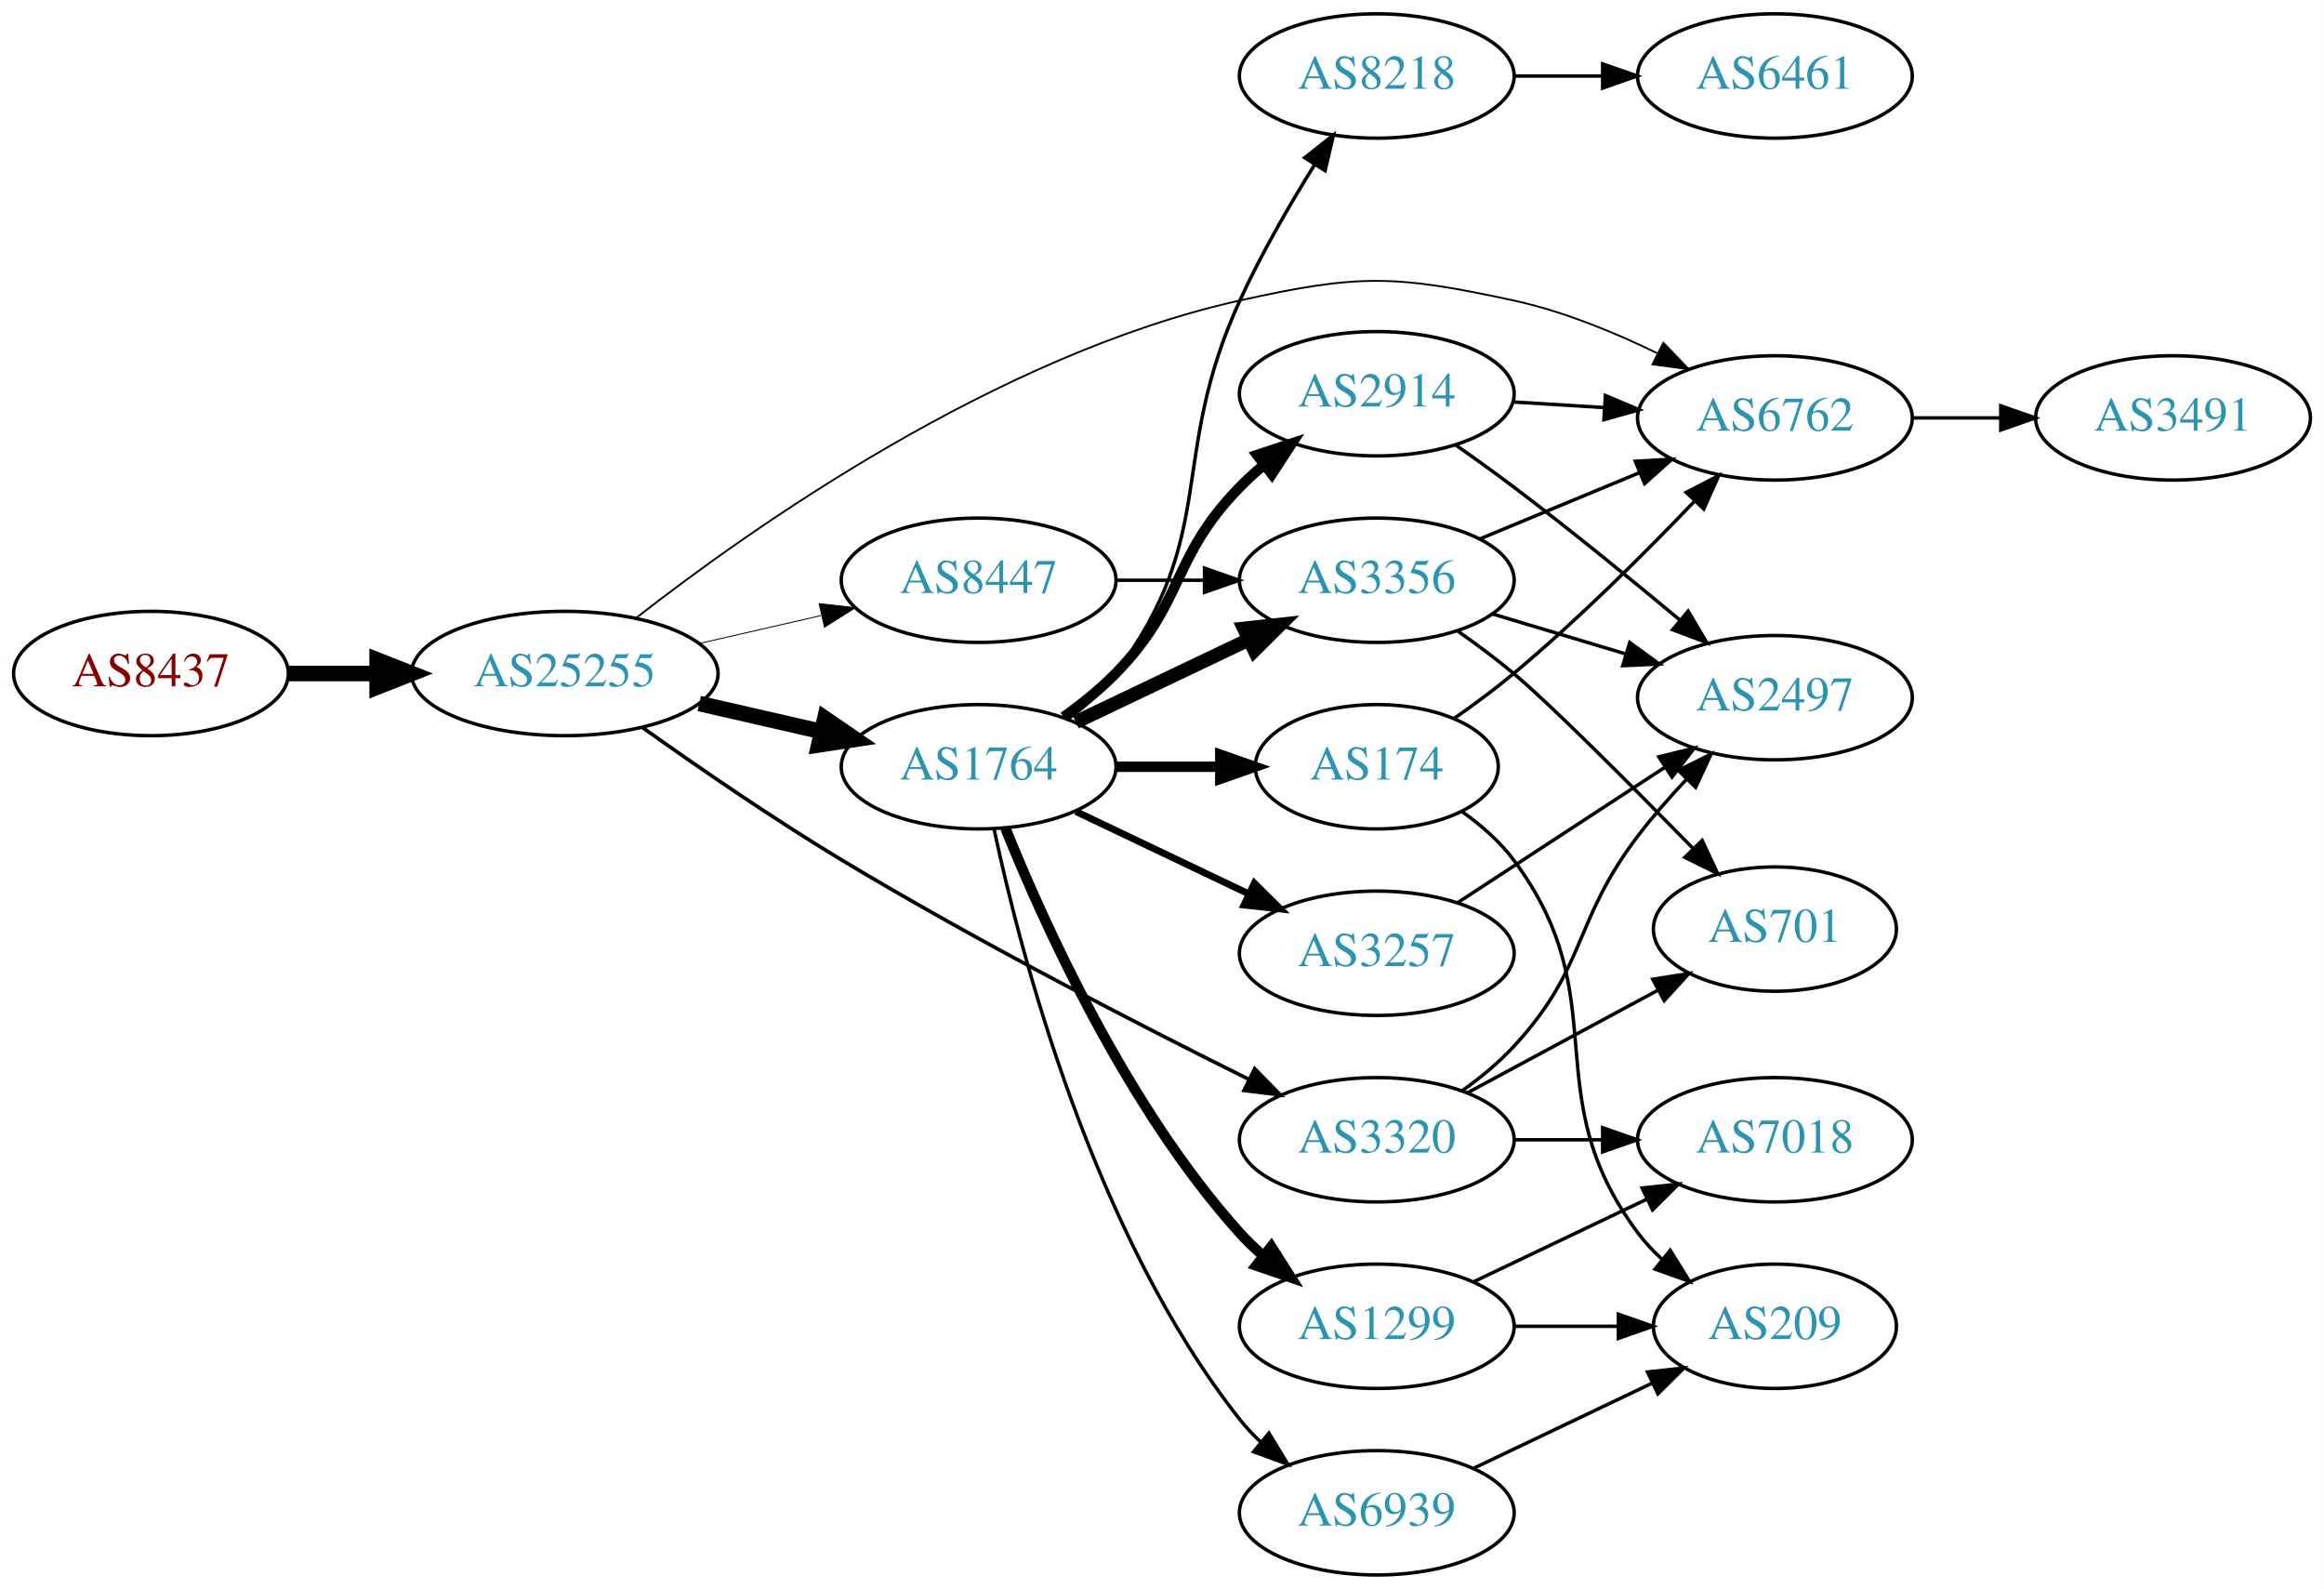
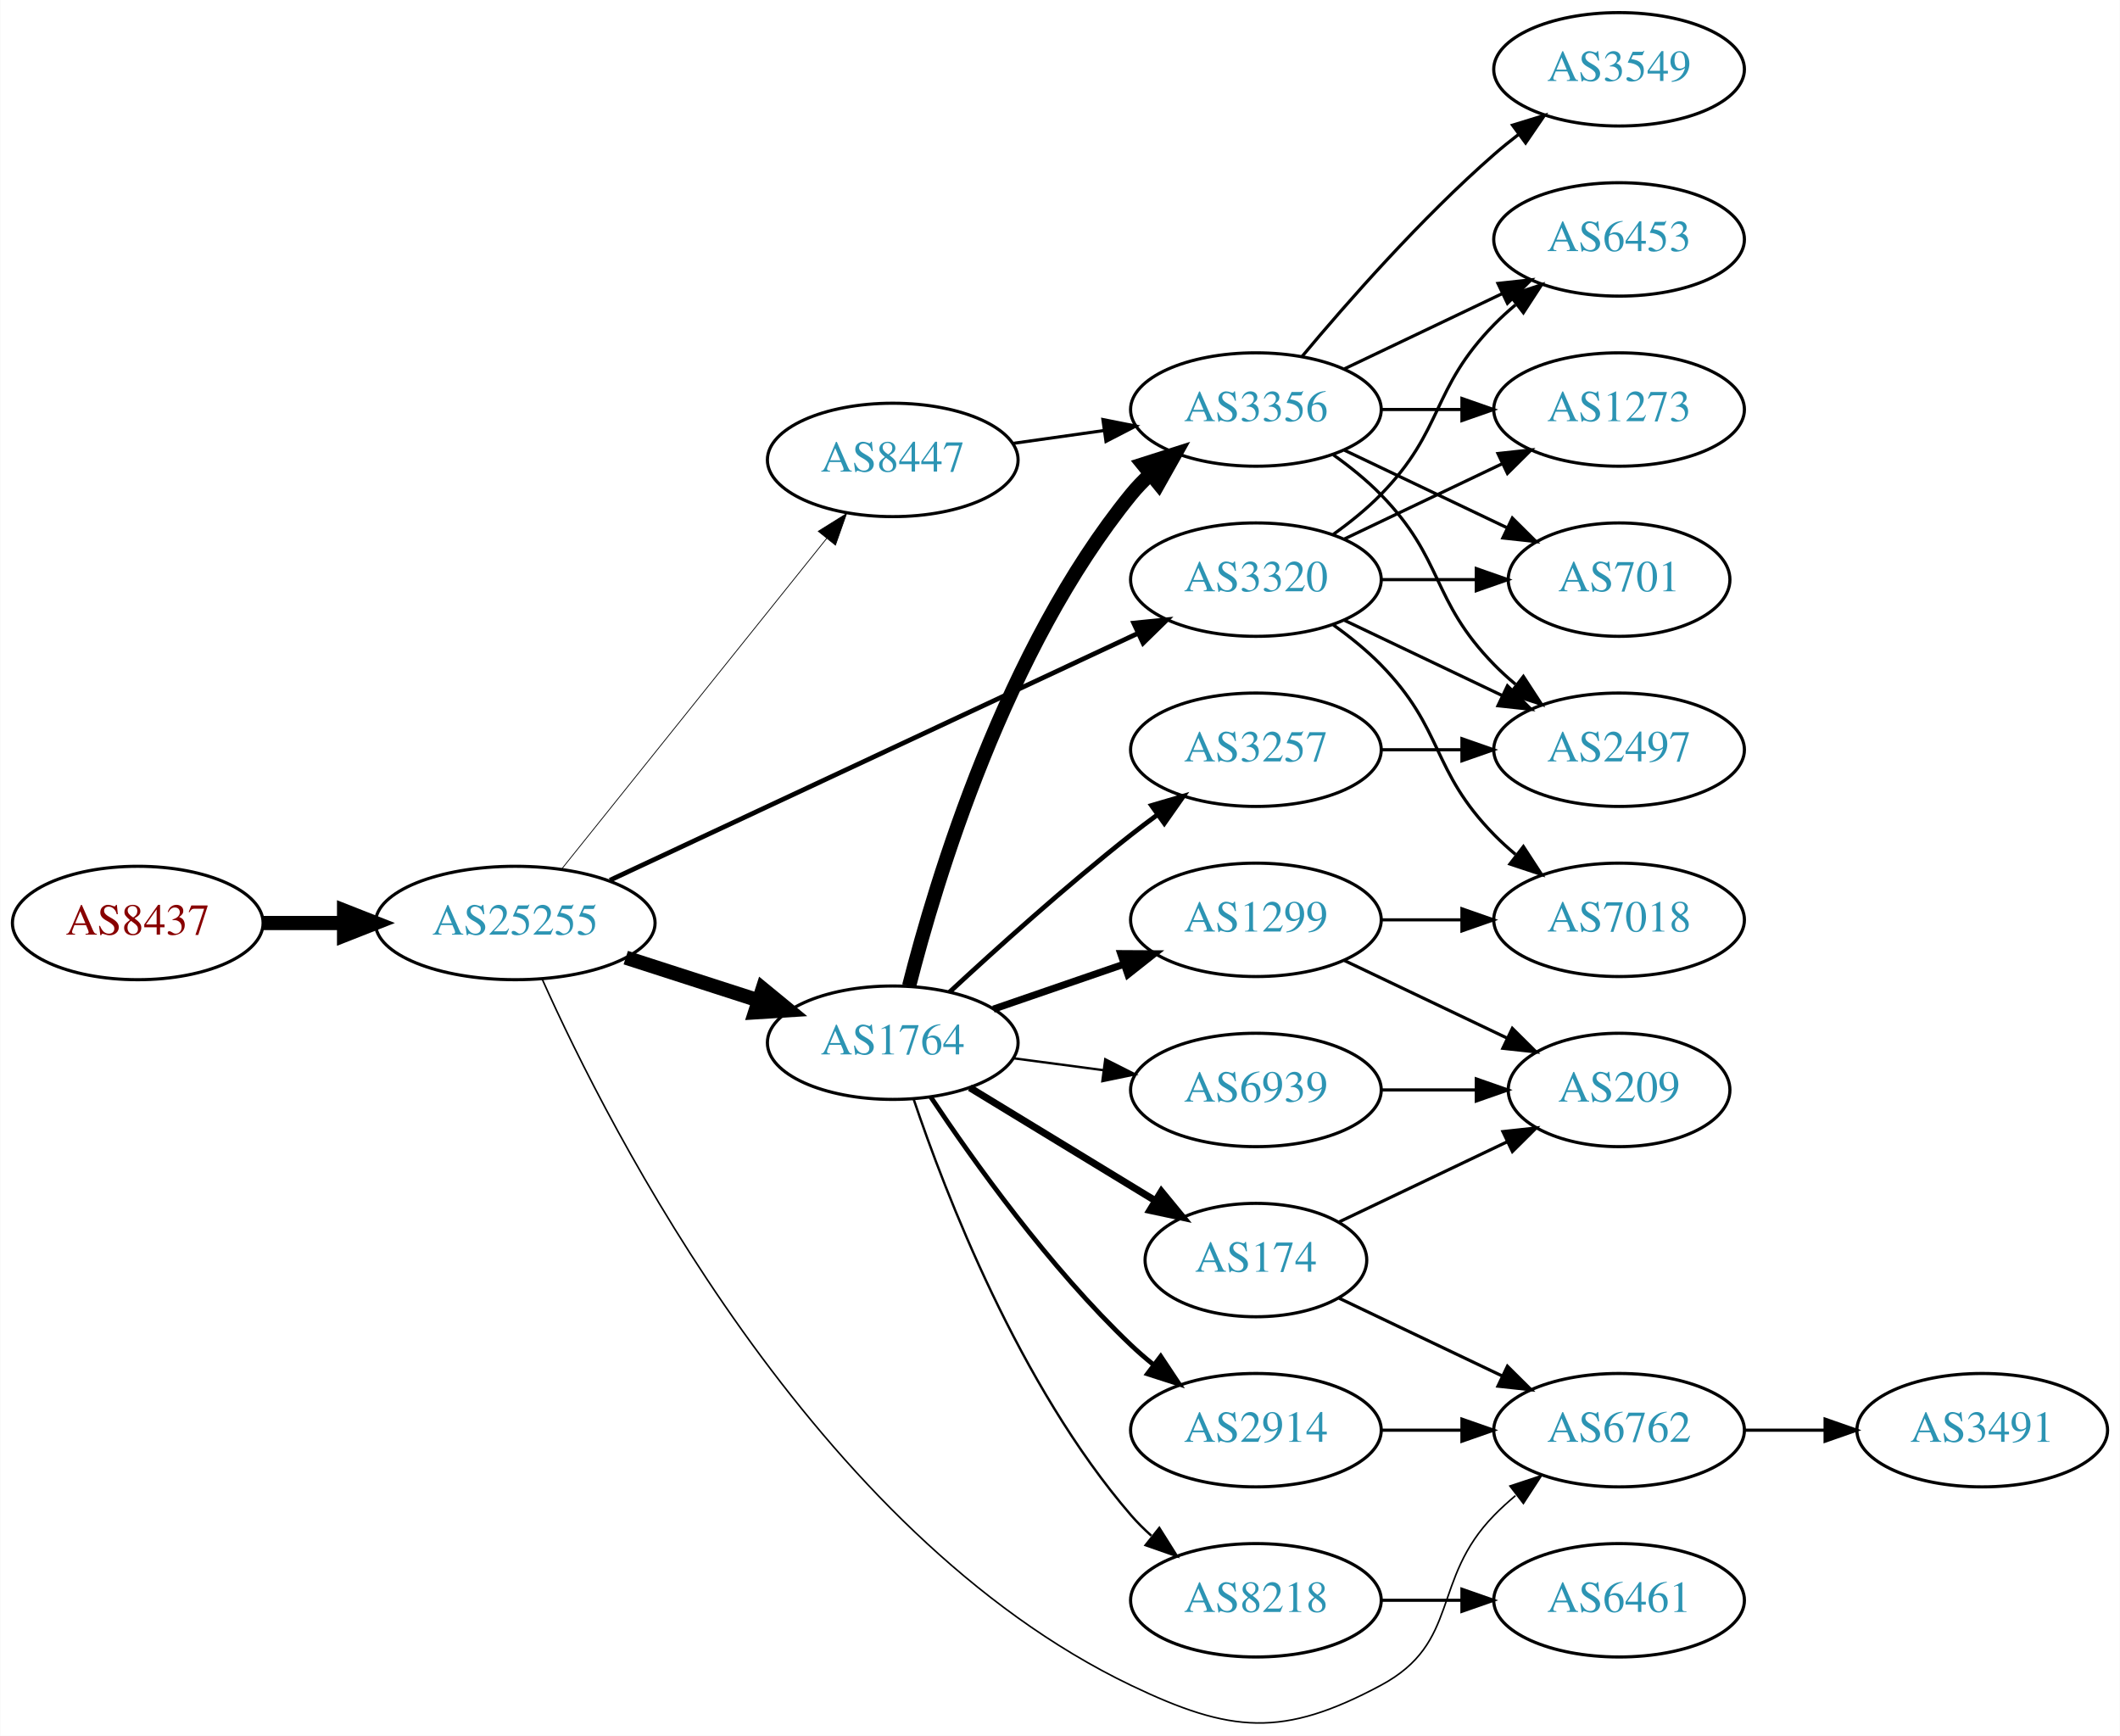
- <svg xmlns="http://www.w3.org/2000/svg" xmlns:xlink="http://www.w3.org/1999/xlink" width="673pt" height="460pt" viewBox="0.00 0.00 672.86 460.00">
-   <g id="graph0" class="graph" transform="scale(1 1) rotate(0) translate(4 456)">
-     <polygon fill="white" stroke="none" points="-4,4 -4,-456 668.857,-456 668.857,4 -4,4" />
+ <svg xmlns="http://www.w3.org/2000/svg" xmlns:xlink="http://www.w3.org/1999/xlink" width="673pt" height="551pt" viewBox="0.00 0.00 672.86 551.03">
+   <g id="graph0" class="graph" transform="scale(1 1) rotate(0) translate(4 547.035)">
+     <polygon fill="white" stroke="none" points="-4,4 -4,-547.035 668.857,-547.035 668.857,4 -4,4" />
    <g id="node1" class="node">
      <g id="a_node1">
        <a xlink:href="/asn/8437" xlink:title="AS8437 ~ Hutchison Drei Austria GmbH [AT]">
-           <ellipse fill="#ffffff" stroke="black" cx="39.647" cy="-261" rx="39.794" ry="18" />
-           <text text-anchor="middle" x="39.647" y="-257.3" font-family="Times,serif" font-size="14.00" fill="#880000">AS8437</text>
+           <ellipse fill="#ffffff" stroke="black" cx="39.647" cy="-254.035" rx="39.794" ry="18" />
+           <text text-anchor="middle" x="39.647" y="-250.335" font-family="Times,serif" font-size="14.00" fill="#880000">AS8437</text>
        </a>
      </g>
    </g>
    <g id="node2" class="node">
      <g id="a_node2">
        <a xlink:href="/asn/25255" xlink:title="AS25255 ~ ==&gt; TELE2 AUSTRIA &lt;== [AT]">
-           <ellipse fill="#ffffff" stroke="black" cx="159.489" cy="-261" rx="44.393" ry="18" />
-           <text text-anchor="middle" x="159.489" y="-257.3" font-family="Times,serif" font-size="14.00" fill="#2c94b3">AS25255</text>
+           <ellipse fill="#ffffff" stroke="black" cx="159.489" cy="-254.035" rx="44.393" ry="18" />
+           <text text-anchor="middle" x="159.489" y="-250.335" font-family="Times,serif" font-size="14.00" fill="#2c94b3">AS25255</text>
        </a>
      </g>
    </g>
    <g id="edge1" class="edge">
-       <path fill="none" stroke="black" stroke-width="4.5" d="M79.559,-261C87.662,-261 96.337,-261 104.863,-261" />
-       <polygon fill="black" stroke="black" stroke-width="4.5" points="105.141,-264.938 115.141,-261 105.141,-257.063 105.141,-264.938" />
+       <path fill="none" stroke="black" stroke-width="4.5" d="M79.559,-254.035C87.662,-254.035 96.337,-254.035 104.863,-254.035" />
+       <polygon fill="black" stroke="black" stroke-width="4.5" points="105.141,-257.972 115.141,-254.035 105.141,-250.097 105.141,-257.972" />
    </g>
    <g id="node3" class="node">
      <g id="a_node3">
        <a xlink:href="/asn/1764" xlink:title="AS1764 ~ NEXTLAYER-AS [AT]">
-           <ellipse fill="#ffffff" stroke="black" cx="279.332" cy="-234" rx="39.794" ry="18" />
-           <text text-anchor="middle" x="279.332" y="-230.3" font-family="Times,serif" font-size="14.00" fill="#2c94b3">AS1764</text>
+           <ellipse fill="#ffffff" stroke="black" cx="279.332" cy="-216.035" rx="39.794" ry="18" />
+           <text text-anchor="middle" x="279.332" y="-212.335" font-family="Times,serif" font-size="14.00" fill="#2c94b3">AS1764</text>
        </a>
      </g>
    </g>
    <g id="edge2" class="edge">
-       <path fill="none" stroke="black" stroke-width="4.5" d="M198.424,-252.308C209.664,-249.733 222.077,-246.889 233.7,-244.226" />
-       <polygon fill="black" stroke="black" stroke-width="4.5" points="234.794,-248.015 243.662,-241.943 233.035,-240.339 234.794,-248.015" />
+       <path fill="none" stroke="black" stroke-width="4.5" d="M194.574,-243.044C207.702,-238.81 222.843,-233.928 236.611,-229.488" />
+       <polygon fill="black" stroke="black" stroke-width="4.5" points="238.036,-233.166 246.345,-226.349 235.619,-225.671 238.036,-233.166" />
    </g>
    <g id="node4" class="node">
      <g id="a_node4">
-         <a xlink:href="/asn/8447" xlink:title="AS8447 ~ A1 Telekom Austria AG [AT]">
-           <ellipse fill="#ffffff" stroke="black" cx="279.332" cy="-288" rx="39.794" ry="18" />
-           <text text-anchor="middle" x="279.332" y="-284.3" font-family="Times,serif" font-size="14.00" fill="#2c94b3">AS8447</text>
+         <a xlink:href="/asn/6762" xlink:title="AS6762 ~ TELECOM ITALIA SPARKLE S.p.A. [IT]">
+           <ellipse fill="#ffffff" stroke="black" cx="509.918" cy="-93.035" rx="39.794" ry="18" />
+           <text text-anchor="middle" x="509.918" y="-89.335" font-family="Times,serif" font-size="14.00" fill="#2c94b3">AS6762</text>
        </a>
      </g>
    </g>
    <g id="edge3" class="edge">
-       <path fill="none" stroke="black" stroke-width="0.265" d="M198.424,-269.692C209.664,-272.267 222.077,-275.111 233.7,-277.774" />
-       <polygon fill="black" stroke="black" stroke-width="0.265" points="233.133,-281.235 243.662,-280.057 234.696,-274.412 233.133,-281.235" />
+       <path fill="none" stroke="black" stroke-width="0.5" d="M168.079,-236.131C189.299,-188.719 254.362,-60.255 354.978,-12.035 386.758,3.196 403.2,4.594 434.271,-12.035 459.702,-25.645 450.099,-45.417 470.271,-66.035 472.364,-68.174 474.647,-70.252 477.024,-72.245" />
+       <polygon fill="black" stroke="black" stroke-width="0.5" points="475.267,-75.31 485.323,-78.645 479.542,-69.767 475.267,-75.31" />
    </g>
    <g id="node5" class="node">
      <g id="a_node5">
-         <a xlink:href="/asn/6762" xlink:title="AS6762 ~ TELECOM ITALIA SPARKLE S.p.A. [IT]">
-           <ellipse fill="#ffffff" stroke="black" cx="509.918" cy="-335" rx="39.794" ry="18" />
-           <text text-anchor="middle" x="509.918" y="-331.3" font-family="Times,serif" font-size="14.00" fill="#2c94b3">AS6762</text>
+         <a xlink:href="/asn/3320" xlink:title="AS3320 ~ DTAG [DE]">
+           <ellipse fill="#ffffff" stroke="black" cx="394.625" cy="-363.035" rx="39.794" ry="18" />
+           <text text-anchor="middle" x="394.625" y="-359.335" font-family="Times,serif" font-size="14.00" fill="#2c94b3">AS3320</text>
        </a>
      </g>
    </g>
    <g id="edge4" class="edge">
-       <path fill="none" stroke="black" stroke-width="0.529" d="M180.163,-277.098C213.58,-303.183 284.668,-353.35 354.978,-369 389.378,-376.657 399.831,-376.474 434.271,-369 448.466,-365.92 463.2,-359.896 475.789,-353.764" />
-       <polygon fill="black" stroke="black" stroke-width="0.529" points="477.629,-356.755 484.954,-349.101 474.454,-350.516 477.629,-356.755" />
+       <path fill="none" stroke="black" stroke-width="1.5" d="M189.544,-267.619C232.025,-287.481 311.047,-324.427 357.306,-346.055" />
+       <polygon fill="black" stroke="black" stroke-width="1.5" points="355.837,-349.231 366.378,-350.296 358.802,-342.89 355.837,-349.231" />
    </g>
    <g id="node6" class="node">
      <g id="a_node6">
-         <a xlink:href="/asn/3320" xlink:title="AS3320 ~ DTAG [DE]">
-           <ellipse fill="#ffffff" stroke="black" cx="394.625" cy="-126" rx="39.794" ry="18" />
-           <text text-anchor="middle" x="394.625" y="-122.3" font-family="Times,serif" font-size="14.00" fill="#2c94b3">AS3320</text>
+         <a xlink:href="/asn/8447" xlink:title="AS8447 ~ A1 Telekom Austria AG [AT]">
+           <ellipse fill="#ffffff" stroke="black" cx="279.332" cy="-401.035" rx="39.794" ry="18" />
+           <text text-anchor="middle" x="279.332" y="-397.335" font-family="Times,serif" font-size="14.00" fill="#2c94b3">AS8447</text>
        </a>
      </g>
    </g>
    <g id="edge5" class="edge">
-       <path fill="none" stroke="black" stroke-width="1.059" d="M181.902,-245.42C197.594,-234.245 219.577,-219.092 239.685,-207 278.971,-183.376 325.792,-159.288 357.399,-143.593" />
-       <polygon fill="black" stroke="black" stroke-width="1.059" points="359.279,-146.569 366.695,-139.002 356.179,-140.293 359.279,-146.569" />
+       <path fill="none" stroke="black" stroke-width="0.25" d="M174.238,-271.185C194.993,-297.076 234.439,-346.282 258.363,-376.125" />
+       <polygon fill="black" stroke="black" stroke-width="0.25" points="255.685,-378.38 264.671,-383.993 261.147,-374.002 255.685,-378.38" />
    </g>
    <g id="node7" class="node">
      <g id="a_node7">
        <a xlink:href="/asn/8218" xlink:title="AS8218 ~ legacy Neotelecoms [FR]">
-           <ellipse fill="#ffffff" stroke="black" cx="394.625" cy="-434" rx="39.794" ry="18" />
-           <text text-anchor="middle" x="394.625" y="-430.3" font-family="Times,serif" font-size="14.00" fill="#2c94b3">AS8218</text>
+           <ellipse fill="#ffffff" stroke="black" cx="394.625" cy="-39.035" rx="39.794" ry="18" />
+           <text text-anchor="middle" x="394.625" y="-35.335" font-family="Times,serif" font-size="14.00" fill="#2c94b3">AS8218</text>
        </a>
      </g>
    </g>
    <g id="edge6" class="edge">
-       <path fill="none" stroke="black" d="M305.262,-247.882C310.338,-251.611 315.256,-256.016 318.978,-261 349.249,-301.542 333.928,-322.99 354.978,-369 361.098,-382.377 369.264,-396.496 376.513,-408.145" />
-       <polygon fill="black" stroke="black" points="373.756,-410.332 382.073,-416.896 379.665,-406.579 373.756,-410.332" />
+       <path fill="none" stroke="black" stroke-width="0.75" d="M285.937,-198.197C296.004,-168.283 319.465,-107.237 354.978,-66.035 356.932,-63.768 359.116,-61.598 361.424,-59.543" />
+       <polygon fill="black" stroke="black" stroke-width="0.75" points="363.96,-61.998 369.6,-53.029 359.598,-56.523 363.96,-61.998" />
    </g>
    <g id="node8" class="node">
      <g id="a_node8">
-         <a xlink:href="/asn/2914" xlink:title="AS2914 ~ NTT America, Inc. [US]">
-           <ellipse fill="#ffffff" stroke="black" cx="394.625" cy="-342" rx="39.794" ry="18" />
-           <text text-anchor="middle" x="394.625" y="-338.3" font-family="Times,serif" font-size="14.00" fill="#2c94b3">AS2914</text>
+         <a xlink:href="/asn/3257" xlink:title="AS3257 ~ GTT [DE]">
+           <ellipse fill="#ffffff" stroke="black" cx="394.625" cy="-309.035" rx="39.794" ry="18" />
+           <text text-anchor="middle" x="394.625" y="-305.335" font-family="Times,serif" font-size="14.00" fill="#2c94b3">AS3257</text>
        </a>
      </g>
    </g>
    <g id="edge7" class="edge">
-       <path fill="none" stroke="black" stroke-width="3" d="M303.926,-248.389C309.182,-252.148 314.513,-256.437 318.978,-261 339.151,-281.617 334.806,-294.383 354.978,-315 357.071,-317.139 359.354,-319.218 361.731,-321.21" />
-       <polygon fill="black" stroke="black" stroke-width="3" points="359.974,-324.275 370.031,-327.611 364.249,-318.732 359.974,-324.275" />
+       <path fill="none" stroke="black" stroke-width="1.5" d="M297.345,-232.082C312.171,-245.818 334.454,-265.877 354.978,-282.035 357.697,-284.175 360.572,-286.345 363.478,-288.477" />
+       <polygon fill="black" stroke="black" stroke-width="1.5" points="361.474,-291.347 371.642,-294.324 365.55,-285.656 361.474,-291.347" />
    </g>
    <g id="node9" class="node">
      <g id="a_node9">
        <a xlink:href="/asn/3356" xlink:title="AS3356 ~ Level 3 Parent, LLC [US]">
-           <ellipse fill="#ffffff" stroke="black" cx="394.625" cy="-288" rx="39.794" ry="18" />
-           <text text-anchor="middle" x="394.625" y="-284.3" font-family="Times,serif" font-size="14.00" fill="#2c94b3">AS3356</text>
+           <ellipse fill="#ffffff" stroke="black" cx="394.625" cy="-417.035" rx="39.794" ry="18" />
+           <text text-anchor="middle" x="394.625" y="-413.335" font-family="Times,serif" font-size="14.00" fill="#2c94b3">AS3356</text>
        </a>
      </g>
    </g>
    <g id="edge8" class="edge">
-       <path fill="none" stroke="black" stroke-width="4" d="M307.468,-246.934C322.462,-254.081 341.283,-263.052 357.506,-270.785" />
-       <polygon fill="black" stroke="black" stroke-width="4" points="356.177,-274.028 366.71,-275.171 359.188,-267.709 356.177,-274.028" />
+       <path fill="none" stroke="black" stroke-width="4.5" d="M284.526,-234.044C293.071,-267.685 315.141,-341.085 354.978,-390.035 356.819,-392.296 358.895,-394.451 361.107,-396.485" />
+       <polygon fill="black" stroke="black" stroke-width="4.5" points="358.758,-399.651 368.997,-402.916 363.733,-393.547 358.758,-399.651" />
    </g>
    <g id="node10" class="node">
      <g id="a_node10">
-         <a xlink:href="/asn/1299" xlink:title="AS1299 ~ Telia Carrier [EU]">
-           <ellipse fill="#ffffff" stroke="black" cx="394.625" cy="-72" rx="39.794" ry="18" />
-           <text text-anchor="middle" x="394.625" y="-68.3" font-family="Times,serif" font-size="14.00" fill="#2c94b3">AS1299</text>
+         <a xlink:href="/asn/2914" xlink:title="AS2914 ~ NTT America, Inc. [US]">
+           <ellipse fill="#ffffff" stroke="black" cx="394.625" cy="-93.035" rx="39.794" ry="18" />
+           <text text-anchor="middle" x="394.625" y="-89.335" font-family="Times,serif" font-size="14.00" fill="#2c94b3">AS2914</text>
        </a>
      </g>
    </g>
    <g id="edge9" class="edge">
-       <path fill="none" stroke="black" stroke-width="3" d="M287.079,-216.213C298.13,-188.757 322.184,-135.422 354.978,-99 356.98,-96.776 359.199,-94.637 361.532,-92.603" />
-       <polygon fill="black" stroke="black" stroke-width="3" points="364.062,-95.065 369.751,-86.127 359.73,-89.567 364.062,-95.065" />
+       <path fill="none" stroke="black" stroke-width="1.5" d="M291.374,-198.824C304.866,-178.576 329.112,-144.611 354.978,-120.035 357.147,-117.973 359.486,-115.95 361.9,-113.996" />
+       <polygon fill="black" stroke="black" stroke-width="1.5" points="364.405,-116.49 370.267,-107.665 360.181,-110.908 364.405,-116.49" />
    </g>
    <g id="node11" class="node">
      <g id="a_node11">
        <a xlink:href="/asn/174" xlink:title="AS174 ~ Cogent Communications [US]">
-           <ellipse fill="#ffffff" stroke="black" cx="394.625" cy="-234" rx="35.194" ry="18" />
-           <text text-anchor="middle" x="394.625" y="-230.3" font-family="Times,serif" font-size="14.00" fill="#2c94b3">AS174</text>
+           <ellipse fill="#ffffff" stroke="black" cx="394.625" cy="-147.035" rx="35.194" ry="18" />
+           <text text-anchor="middle" x="394.625" y="-143.335" font-family="Times,serif" font-size="14.00" fill="#2c94b3">AS174</text>
        </a>
      </g>
    </g>
    <g id="edge10" class="edge">
-       <path fill="none" stroke="black" stroke-width="3" d="M319.004,-234C328.709,-234 339.2,-234 349.163,-234" />
-       <polygon fill="black" stroke="black" stroke-width="3" points="349.299,-237.5 359.299,-234 349.299,-230.5 349.299,-237.5" />
+       <path fill="none" stroke="black" stroke-width="2.25" d="M303.806,-201.738C320.85,-191.358 344.08,-177.21 362.645,-165.903" />
+       <polygon fill="black" stroke="black" stroke-width="2.25" points="364.616,-168.8 371.337,-160.609 360.975,-162.821 364.616,-168.8" />
    </g>
    <g id="node12" class="node">
      <g id="a_node12">
-         <a xlink:href="/asn/6939" xlink:title="AS6939 ~ Hurricane Electric LLC [US]">
-           <ellipse fill="#ffffff" stroke="black" cx="394.625" cy="-18" rx="39.794" ry="18" />
-           <text text-anchor="middle" x="394.625" y="-14.3" font-family="Times,serif" font-size="14.00" fill="#2c94b3">AS6939</text>
+         <a xlink:href="/asn/1299" xlink:title="AS1299 ~ Telia Carrier [EU]">
+           <ellipse fill="#ffffff" stroke="black" cx="394.625" cy="-255.035" rx="39.794" ry="18" />
+           <text text-anchor="middle" x="394.625" y="-251.335" font-family="Times,serif" font-size="14.00" fill="#2c94b3">AS1299</text>
        </a>
      </g>
    </g>
    <g id="edge11" class="edge">
-       <path fill="none" stroke="black" d="M283.822,-215.84C291.453,-179.97 312.445,-98.845 354.978,-45 356.785,-42.712 358.838,-40.538 361.033,-38.49" />
-       <polygon fill="black" stroke="black" points="363.387,-41.086 368.893,-32.034 358.944,-35.677 363.387,-41.086" />
+       <path fill="none" stroke="black" stroke-width="2.25" d="M311.289,-226.692C324.048,-231.083 339.011,-236.235 352.657,-240.932" />
+       <polygon fill="black" stroke="black" stroke-width="2.25" points="351.716,-244.31 362.311,-244.255 353.994,-237.691 351.716,-244.31" />
    </g>
    <g id="node13" class="node">
      <g id="a_node13">
-         <a xlink:href="/asn/3257" xlink:title="AS3257 ~ GTT [DE]">
-           <ellipse fill="#ffffff" stroke="black" cx="394.625" cy="-180" rx="39.794" ry="18" />
-           <text text-anchor="middle" x="394.625" y="-176.3" font-family="Times,serif" font-size="14.00" fill="#2c94b3">AS3257</text>
+         <a xlink:href="/asn/6939" xlink:title="AS6939 ~ Hurricane Electric LLC [US]">
+           <ellipse fill="#ffffff" stroke="black" cx="394.625" cy="-201.035" rx="39.794" ry="18" />
+           <text text-anchor="middle" x="394.625" y="-197.335" font-family="Times,serif" font-size="14.00" fill="#2c94b3">AS6939</text>
        </a>
      </g>
    </g>
    <g id="edge12" class="edge">
-       <path fill="none" stroke="black" stroke-width="2" d="M307.468,-221.066C322.462,-213.919 341.283,-204.948 357.506,-197.215" />
-       <polygon fill="black" stroke="black" stroke-width="2" points="359.188,-200.291 366.71,-192.829 356.177,-193.972 359.188,-200.291" />
-     </g>
-     <g id="edge14" class="edge">
-       <path fill="none" stroke="black" d="M319.004,-288C327.207,-288 335.971,-288 344.503,-288" />
-       <polygon fill="black" stroke="black" points="344.742,-291.5 354.742,-288 344.742,-284.5 344.742,-291.5" />
-     </g>
-     <g id="node19" class="node">
-       <g id="a_node19">
+       <path fill="none" stroke="black" stroke-width="0.75" d="M317.742,-211.082C326.83,-209.878 336.667,-208.576 346.152,-207.32" />
+       <polygon fill="black" stroke="black" stroke-width="0.75" points="346.799,-210.765 356.254,-205.983 345.881,-203.826 346.799,-210.765" />
+     </g>
+     <g id="node22" class="node">
+       <g id="a_node22">
        <a xlink:href="/asn/3491" xlink:title="AS3491 ~ PCCW Global, Inc. [US]">
-           <ellipse fill="#ffffff" stroke="black" cx="625.21" cy="-335" rx="39.794" ry="18" />
-           <text text-anchor="middle" x="625.21" y="-331.3" font-family="Times,serif" font-size="14.00" fill="#2c94b3">AS3491</text>
-         </a>
-       </g>
-     </g>
-     <g id="edge29" class="edge">
-       <path fill="none" stroke="black" d="M549.59,-335C557.793,-335 566.557,-335 575.089,-335" />
-       <polygon fill="black" stroke="black" points="575.328,-338.5 585.328,-335 575.328,-331.5 575.328,-338.5" />
+           <ellipse fill="#ffffff" stroke="black" cx="625.21" cy="-93.035" rx="39.794" ry="18" />
+           <text text-anchor="middle" x="625.21" y="-89.335" font-family="Times,serif" font-size="14.00" fill="#2c94b3">AS3491</text>
+         </a>
+       </g>
+     </g>
+     <g id="edge32" class="edge">
+       <path fill="none" stroke="black" d="M549.59,-93.035C557.793,-93.035 566.557,-93.035 575.089,-93.035" />
+       <polygon fill="black" stroke="black" points="575.328,-96.535 585.328,-93.035 575.328,-89.535 575.328,-96.535" />
    </g>
    <g id="node15" class="node">
      <g id="a_node15">
-         <a xlink:href="/asn/2497" xlink:title="AS2497 ~ Internet Initiative Japan Inc. [JP]">
-           <ellipse fill="#ffffff" stroke="black" cx="509.918" cy="-254" rx="39.794" ry="18" />
-           <text text-anchor="middle" x="509.918" y="-250.3" font-family="Times,serif" font-size="14.00" fill="#2c94b3">AS2497</text>
-         </a>
-       </g>
-     </g>
-     <g id="edge23" class="edge">
-       <path fill="none" stroke="black" d="M419.403,-140.214C424.651,-143.98 429.933,-148.316 434.271,-153 455.662,-176.097 451.203,-188.952 470.271,-214 474.515,-219.575 479.458,-225.203 484.363,-230.407" />
-       <polygon fill="black" stroke="black" points="481.952,-232.948 491.436,-237.671 486.967,-228.064 481.952,-232.948" />
+         <a xlink:href="/asn/1273" xlink:title="AS1273 ~ Vodafone Group PLC [EU]">
+           <ellipse fill="#ffffff" stroke="black" cx="509.918" cy="-417.035" rx="39.794" ry="18" />
+           <text text-anchor="middle" x="509.918" y="-413.335" font-family="Times,serif" font-size="14.00" fill="#2c94b3">AS1273</text>
+         </a>
+       </g>
+     </g>
+     <g id="edge21" class="edge">
+       <path fill="none" stroke="black" d="M422.761,-375.969C437.755,-383.116 456.576,-392.087 472.799,-399.819" />
+       <polygon fill="black" stroke="black" points="471.469,-403.063 482.002,-404.206 474.481,-396.744 471.469,-403.063" />
    </g>
    <g id="node16" class="node">
      <g id="a_node16">
        <a xlink:href="/asn/701" xlink:title="AS701 ~ UUNET [US]">
-           <ellipse fill="#ffffff" stroke="black" cx="509.918" cy="-187" rx="35.194" ry="18" />
-           <text text-anchor="middle" x="509.918" y="-183.3" font-family="Times,serif" font-size="14.00" fill="#2c94b3">AS701</text>
-         </a>
-       </g>
-     </g>
-     <g id="edge24" class="edge">
-       <path fill="none" stroke="black" d="M420.768,-139.538C437.089,-148.325 458.525,-159.867 476.172,-169.369" />
-       <polygon fill="black" stroke="black" points="474.544,-172.467 485.008,-174.126 477.862,-166.304 474.544,-172.467" />
+           <ellipse fill="#ffffff" stroke="black" cx="509.918" cy="-363.035" rx="35.194" ry="18" />
+           <text text-anchor="middle" x="509.918" y="-359.335" font-family="Times,serif" font-size="14.00" fill="#2c94b3">AS701</text>
+         </a>
+       </g>
+     </g>
+     <g id="edge20" class="edge">
+       <path fill="none" stroke="black" d="M434.297,-363.035C444.002,-363.035 454.493,-363.035 464.456,-363.035" />
+       <polygon fill="black" stroke="black" points="464.592,-366.535 474.592,-363.035 464.592,-359.535 464.592,-366.535" />
+     </g>
+     <g id="node17" class="node">
+       <g id="a_node17">
+         <a xlink:href="/asn/2497" xlink:title="AS2497 ~ Internet Initiative Japan Inc. [JP]">
+           <ellipse fill="#ffffff" stroke="black" cx="509.918" cy="-309.035" rx="39.794" ry="18" />
+           <text text-anchor="middle" x="509.918" y="-305.335" font-family="Times,serif" font-size="14.00" fill="#2c94b3">AS2497</text>
+         </a>
+       </g>
+     </g>
+     <g id="edge23" class="edge">
+       <path fill="none" stroke="black" d="M422.761,-350.1C437.755,-342.954 456.576,-333.983 472.799,-326.25" />
+       <polygon fill="black" stroke="black" points="474.481,-329.326 482.002,-321.864 471.469,-323.007 474.481,-329.326" />
    </g>
    <g id="node18" class="node">
      <g id="a_node18">
+         <a xlink:href="/asn/6453" xlink:title="AS6453 ~ TATA COMMUNICATIONS (AMERICA) INC [US]">
+           <ellipse fill="#ffffff" stroke="black" cx="509.918" cy="-471.035" rx="39.794" ry="18" />
+           <text text-anchor="middle" x="509.918" y="-467.335" font-family="Times,serif" font-size="14.00" fill="#2c94b3">AS6453</text>
+         </a>
+       </g>
+     </g>
+     <g id="edge22" class="edge">
+       <path fill="none" stroke="black" d="M419.219,-377.424C424.475,-381.183 429.806,-385.472 434.271,-390.035 454.443,-410.652 450.099,-423.417 470.271,-444.035 472.364,-446.174 474.647,-448.252 477.024,-450.245" />
+       <polygon fill="black" stroke="black" points="475.267,-453.31 485.323,-456.645 479.542,-447.767 475.267,-453.31" />
+     </g>
+     <g id="node20" class="node">
+       <g id="a_node20">
        <a xlink:href="/asn/7018" xlink:title="AS7018 ~ AT&amp;T Services, Inc. [US]">
-           <ellipse fill="#ffffff" stroke="black" cx="509.918" cy="-126" rx="39.794" ry="18" />
-           <text text-anchor="middle" x="509.918" y="-122.3" font-family="Times,serif" font-size="14.00" fill="#2c94b3">AS7018</text>
-         </a>
-       </g>
-     </g>
-     <g id="edge22" class="edge">
-       <path fill="none" stroke="black" d="M434.297,-126C442.5,-126 451.264,-126 459.796,-126" />
-       <polygon fill="black" stroke="black" points="460.035,-129.5 470.035,-126 460.035,-122.5 460.035,-129.5" />
+           <ellipse fill="#ffffff" stroke="black" cx="509.918" cy="-255.035" rx="39.794" ry="18" />
+           <text text-anchor="middle" x="509.918" y="-251.335" font-family="Times,serif" font-size="14.00" fill="#2c94b3">AS7018</text>
+         </a>
+       </g>
+     </g>
+     <g id="edge19" class="edge">
+       <path fill="none" stroke="black" d="M419.219,-348.645C424.475,-344.887 429.806,-340.598 434.271,-336.035 454.443,-315.417 450.099,-302.652 470.271,-282.035 472.364,-279.896 474.647,-277.817 477.024,-275.825" />
+       <polygon fill="black" stroke="black" points="479.542,-278.303 485.323,-269.424 475.267,-272.76 479.542,-278.303" />
+     </g>
+     <g id="edge26" class="edge">
+       <path fill="none" stroke="black" d="M317.428,-406.274C326.72,-407.586 336.811,-409.011 346.518,-410.382" />
+       <polygon fill="black" stroke="black" points="346.054,-413.851 356.445,-411.784 347.033,-406.92 346.054,-413.851" />
    </g>
    <g id="node14" class="node">
      <g id="a_node14">
        <a xlink:href="/asn/6461" xlink:title="AS6461 ~ Zayo Bandwidth [US]">
-           <ellipse fill="#ffffff" stroke="black" cx="509.918" cy="-434" rx="39.794" ry="18" />
-           <text text-anchor="middle" x="509.918" y="-430.3" font-family="Times,serif" font-size="14.00" fill="#2c94b3">AS6461</text>
+           <ellipse fill="#ffffff" stroke="black" cx="509.918" cy="-39.035" rx="39.794" ry="18" />
+           <text text-anchor="middle" x="509.918" y="-35.335" font-family="Times,serif" font-size="14.00" fill="#2c94b3">AS6461</text>
        </a>
      </g>
    </g>
    <g id="edge13" class="edge">
-       <path fill="none" stroke="black" d="M434.297,-434C442.5,-434 451.264,-434 459.796,-434" />
-       <polygon fill="black" stroke="black" points="460.035,-437.5 470.035,-434 460.035,-430.5 460.035,-437.5" />
+       <path fill="none" stroke="black" d="M434.297,-39.035C442.5,-39.035 451.264,-39.035 459.796,-39.035" />
+       <polygon fill="black" stroke="black" points="460.035,-42.535 470.035,-39.035 460.035,-35.535 460.035,-42.535" />
+     </g>
+     <g id="edge31" class="edge">
+       <path fill="none" stroke="black" d="M434.297,-309.035C442.5,-309.035 451.264,-309.035 459.796,-309.035" />
+       <polygon fill="black" stroke="black" points="460.035,-312.535 470.035,-309.035 460.035,-305.535 460.035,-312.535" />
+     </g>
+     <g id="edge14" class="edge">
+       <path fill="none" stroke="black" d="M434.297,-417.035C442.5,-417.035 451.264,-417.035 459.796,-417.035" />
+       <polygon fill="black" stroke="black" points="460.035,-420.535 470.035,-417.035 460.035,-413.535 460.035,-420.535" />
+     </g>
+     <g id="edge15" class="edge">
+       <path fill="none" stroke="black" d="M422.761,-404.1C438.193,-396.745 457.678,-387.457 474.213,-379.576" />
+       <polygon fill="black" stroke="black" points="476.034,-382.586 483.555,-375.123 473.022,-376.267 476.034,-382.586" />
    </g>
    <g id="edge16" class="edge">
-       <path fill="none" stroke="black" d="M433.98,-339.63C442.47,-339.106 451.574,-338.543 460.408,-337.997" />
-       <polygon fill="black" stroke="black" points="460.836,-341.478 470.601,-337.367 460.404,-334.491 460.836,-341.478" />
-     </g>
-     <g id="edge15" class="edge">
-       <path fill="none" stroke="black" d="M417.497,-327.146C423.029,-323.273 428.918,-319.048 434.271,-315 450.563,-302.68 468.287,-288.242 482.374,-276.506" />
-       <polygon fill="black" stroke="black" points="484.79,-279.049 490.21,-269.945 480.296,-273.682 484.79,-279.049" />
+       <path fill="none" stroke="black" d="M419.219,-402.645C424.475,-398.887 429.806,-394.598 434.271,-390.035 454.443,-369.417 450.099,-356.652 470.271,-336.035 472.364,-333.896 474.647,-331.817 477.024,-329.825" />
+       <polygon fill="black" stroke="black" points="479.542,-332.303 485.323,-323.424 475.267,-326.76 479.542,-332.303" />
    </g>
    <g id="edge17" class="edge">
-       <path fill="none" stroke="black" d="M424.506,-299.982C438.489,-305.782 455.469,-312.827 470.524,-319.072" />
-       <polygon fill="black" stroke="black" points="469.511,-322.441 480.089,-323.04 472.193,-315.975 469.511,-322.441" />
+       <path fill="none" stroke="black" d="M422.761,-429.969C437.755,-437.116 456.576,-446.087 472.799,-453.819" />
+       <polygon fill="black" stroke="black" points="471.469,-457.063 482.002,-458.206 474.481,-450.744 471.469,-457.063" />
+     </g>
+     <g id="node19" class="node">
+       <g id="a_node19">
+         <a xlink:href="/asn/3549" xlink:title="AS3549 ~ Level 3 Parent, LLC [US]">
+           <ellipse fill="#ffffff" stroke="black" cx="509.918" cy="-525.035" rx="39.794" ry="18" />
+           <text text-anchor="middle" x="509.918" y="-521.335" font-family="Times,serif" font-size="14.00" fill="#2c94b3">AS3549</text>
+         </a>
+       </g>
    </g>
    <g id="edge18" class="edge">
-       <path fill="none" stroke="black" d="M428.09,-278.257C440.06,-274.665 453.803,-270.54 466.521,-266.723" />
-       <polygon fill="black" stroke="black" points="467.876,-269.971 476.448,-263.744 465.864,-263.267 467.876,-269.971" />
-     </g>
-     <g id="edge19" class="edge">
-       <path fill="none" stroke="black" d="M418.179,-273.211C423.585,-269.405 429.244,-265.195 434.271,-261 444.691,-252.304 468.205,-228.73 486.077,-210.503" />
-       <polygon fill="black" stroke="black" points="488.849,-212.675 493.337,-203.078 483.843,-207.781 488.849,-212.675" />
-     </g>
-     <g id="node17" class="node">
-       <g id="a_node17">
+       <path fill="none" stroke="black" d="M409.255,-433.852C423.537,-450.964 447.084,-477.779 470.271,-498.035 472.737,-500.189 475.375,-502.328 478.073,-504.406" />
+       <polygon fill="black" stroke="black" points="476.098,-507.298 486.227,-510.405 480.246,-501.66 476.098,-507.298" />
+     </g>
+     <g id="edge28" class="edge">
+       <path fill="none" stroke="black" d="M434.297,-93.035C442.5,-93.035 451.264,-93.035 459.796,-93.035" />
+       <polygon fill="black" stroke="black" points="460.035,-96.535 470.035,-93.035 460.035,-89.535 460.035,-96.535" />
+     </g>
+     <g id="edge30" class="edge">
+       <path fill="none" stroke="black" d="M421.05,-134.916C436.352,-127.622 456.076,-118.221 472.958,-110.175" />
+       <polygon fill="black" stroke="black" points="474.477,-113.328 481.998,-105.866 471.465,-107.009 474.477,-113.328" />
+     </g>
+     <g id="node21" class="node">
+       <g id="a_node21">
        <a xlink:href="/asn/209" xlink:title="AS209 ~ CenturyLink Communications, LLC [US]">
-           <ellipse fill="#ffffff" stroke="black" cx="509.918" cy="-72" rx="35.194" ry="18" />
-           <text text-anchor="middle" x="509.918" y="-68.3" font-family="Times,serif" font-size="14.00" fill="#2c94b3">AS209</text>
-         </a>
-       </g>
-     </g>
-     <g id="edge20" class="edge">
-       <path fill="none" stroke="black" d="M434.297,-72C444.002,-72 454.493,-72 464.456,-72" />
-       <polygon fill="black" stroke="black" points="464.592,-75.5 474.592,-72 464.592,-68.5 464.592,-75.5" />
-     </g>
-     <g id="edge21" class="edge">
-       <path fill="none" stroke="black" d="M422.761,-84.934C437.755,-92.081 456.576,-101.052 472.799,-108.785" />
-       <polygon fill="black" stroke="black" points="471.469,-112.028 482.002,-113.171 474.481,-105.709 471.469,-112.028" />
-     </g>
-     <g id="edge26" class="edge">
-       <path fill="none" stroke="black" d="M416.968,-247.94C422.732,-251.963 428.867,-256.49 434.271,-261 452.883,-276.532 472.28,-295.871 486.635,-310.883" />
-       <polygon fill="black" stroke="black" points="484.235,-313.439 493.651,-318.296 489.319,-308.628 484.235,-313.439" />
+           <ellipse fill="#ffffff" stroke="black" cx="509.918" cy="-201.035" rx="35.194" ry="18" />
+           <text text-anchor="middle" x="509.918" y="-197.335" font-family="Times,serif" font-size="14.00" fill="#2c94b3">AS209</text>
+         </a>
+       </g>
+     </g>
+     <g id="edge29" class="edge">
+       <path fill="none" stroke="black" d="M421.05,-159.153C436.793,-166.657 457.215,-176.391 474.408,-184.586" />
+       <polygon fill="black" stroke="black" points="473.044,-187.813 483.577,-188.957 476.056,-181.494 473.044,-187.813" />
    </g>
    <g id="edge25" class="edge">
-       <path fill="none" stroke="black" d="M419.351,-220.989C424.847,-217.081 430.256,-212.378 434.271,-207 464.542,-166.458 440,-139.542 470.271,-99 472.279,-96.311 474.635,-93.791 477.176,-91.454" />
-       <polygon fill="black" stroke="black" points="479.59,-94.004 485.191,-85.011 475.205,-88.548 479.59,-94.004" />
+       <path fill="none" stroke="black" d="M434.297,-255.035C442.5,-255.035 451.264,-255.035 459.796,-255.035" />
+       <polygon fill="black" stroke="black" points="460.035,-258.535 470.035,-255.035 460.035,-251.535 460.035,-258.535" />
+     </g>
+     <g id="edge24" class="edge">
+       <path fill="none" stroke="black" d="M422.761,-242.1C438.193,-234.745 457.678,-225.457 474.213,-217.576" />
+       <polygon fill="black" stroke="black" points="476.034,-220.586 483.555,-213.123 473.022,-214.267 476.034,-220.586" />
    </g>
    <g id="edge27" class="edge">
-       <path fill="none" stroke="black" d="M422.761,-30.934C438.193,-38.29 457.678,-47.577 474.213,-55.459" />
-       <polygon fill="black" stroke="black" points="473.022,-58.768 483.555,-59.911 476.034,-52.449 473.022,-58.768" />
-     </g>
-     <g id="edge28" class="edge">
-       <path fill="none" stroke="black" d="M418.008,-194.62C435.154,-205.82 459.009,-221.401 477.981,-233.793" />
-       <polygon fill="black" stroke="black" points="476.295,-236.872 486.581,-239.41 480.123,-231.011 476.295,-236.872" />
+       <path fill="none" stroke="black" d="M434.297,-201.035C444.002,-201.035 454.493,-201.035 464.456,-201.035" />
+       <polygon fill="black" stroke="black" points="464.592,-204.535 474.592,-201.035 464.592,-197.535 464.592,-204.535" />
    </g>
  </g>
</svg>
